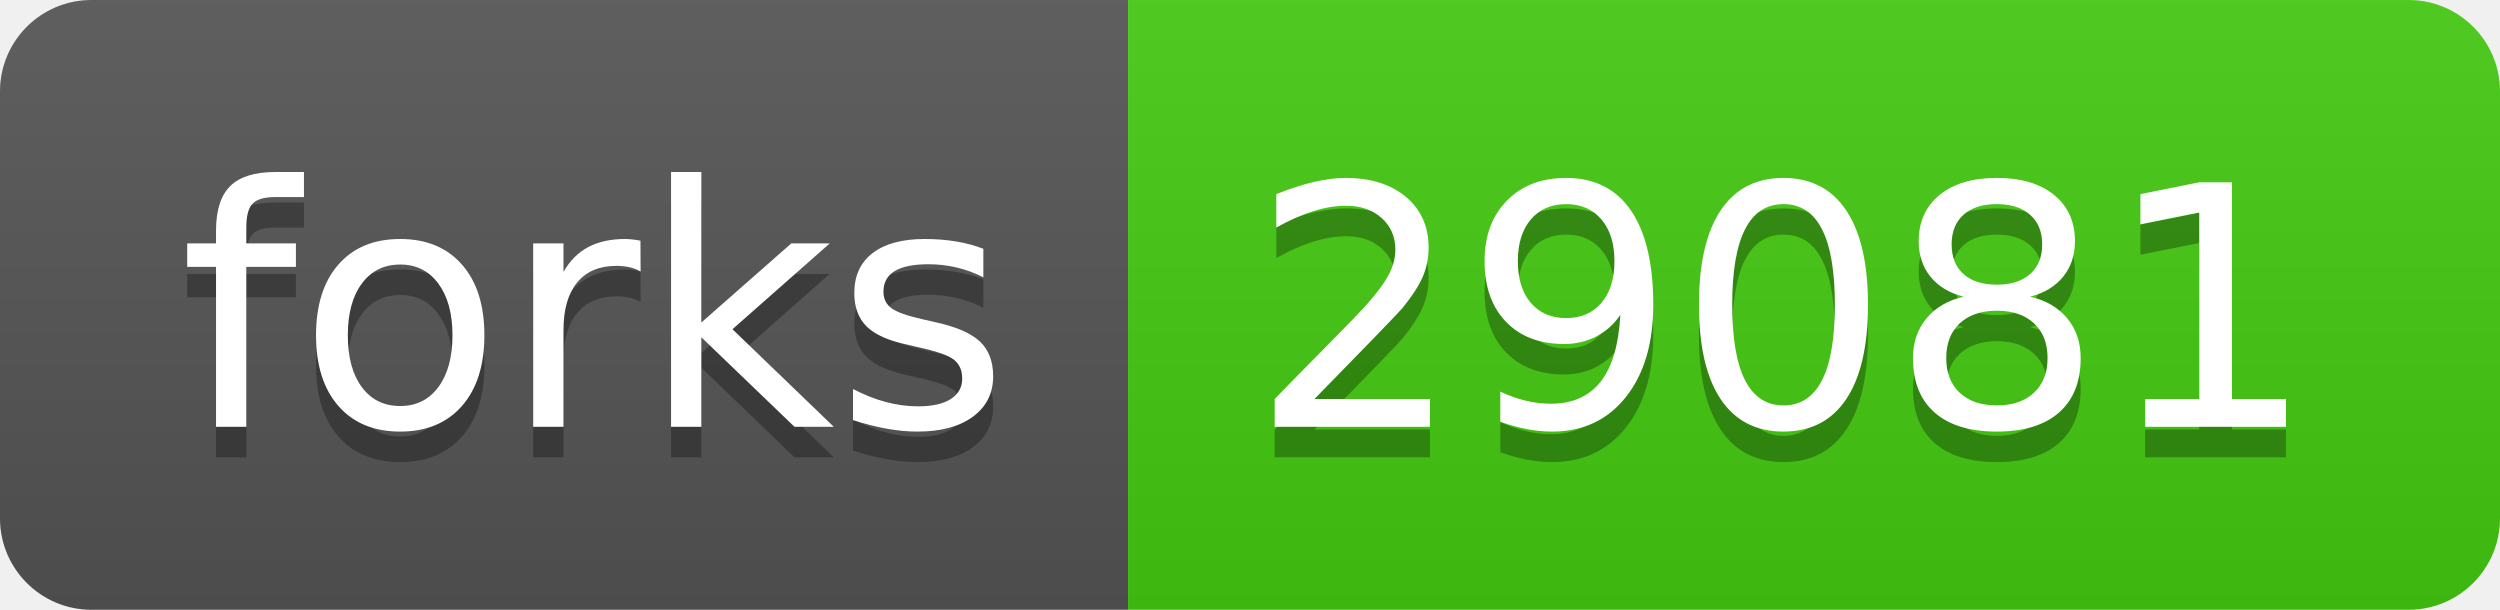
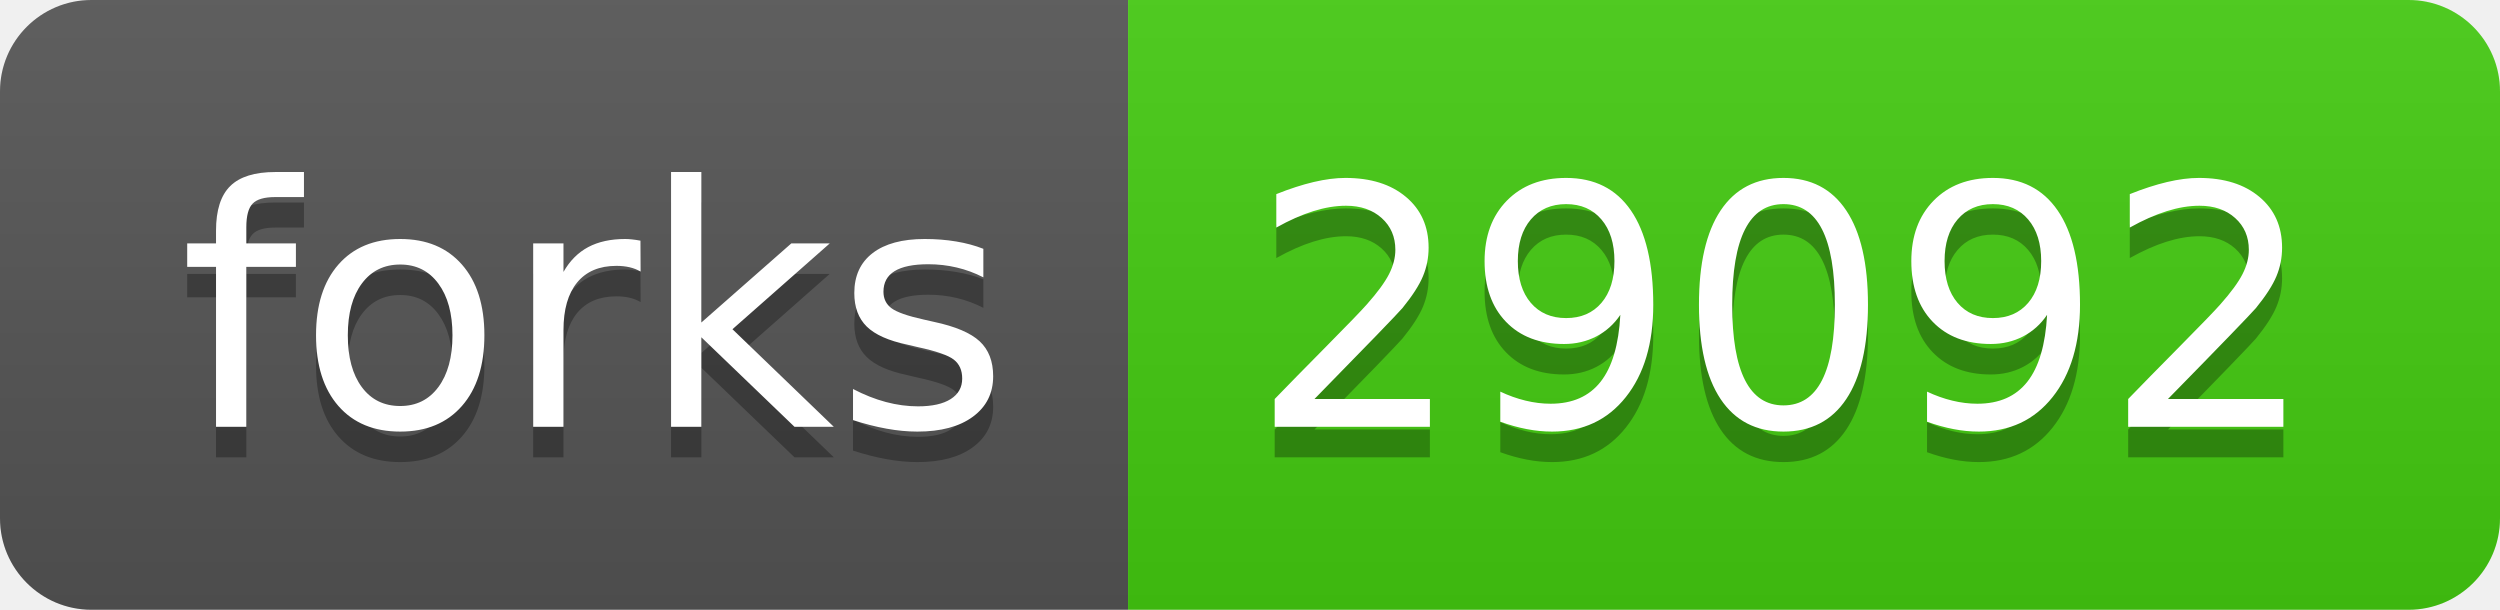
- <svg xmlns="http://www.w3.org/2000/svg" width="82" height="20" role="img" aria-label="forks: 29081">
+ <svg xmlns="http://www.w3.org/2000/svg" width="82" height="20" role="img" aria-label="forks: 29092">
  <linearGradient id="s" x2="0" y2="100%">
    <stop offset="0" stop-color="#bbb" stop-opacity=".1" />
    <stop offset="1" stop-opacity=".1" />
  </linearGradient>
  <clipPath id="r">
    <rect width="82" height="20" rx="3" fill="#fff" />
  </clipPath>
  <g clip-path="url(#r)">
    <rect width="37" height="20" fill="#555" />
    <rect x="37" width="45" height="20" fill="#4c1" />
    <rect width="82" height="20" fill="url(#s)" />
  </g>
  <g fill="#fff" text-anchor="middle" font-family="Verdana,Geneva,DejaVu Sans,sans-serif" text-rendering="geometricPrecision" font-size="110">
    <text aria-hidden="true" x="195" y="150" fill="#010101" fill-opacity=".3" transform="scale(.1)" textLength="270">forks</text>
    <text x="195" y="140" transform="scale(.1)" fill="#fff" textLength="270">forks</text>
-     <text aria-hidden="true" x="585" y="150" fill="#010101" fill-opacity=".3" transform="scale(.1)" textLength="350">29081</text>
-     <text x="585" y="140" transform="scale(.1)" fill="#fff" textLength="350">29081</text>
+     <text aria-hidden="true" x="585" y="150" fill="#010101" fill-opacity=".3" transform="scale(.1)" textLength="350">29092</text>
+     <text x="585" y="140" transform="scale(.1)" fill="#fff" textLength="350">29092</text>
  </g>
</svg>
